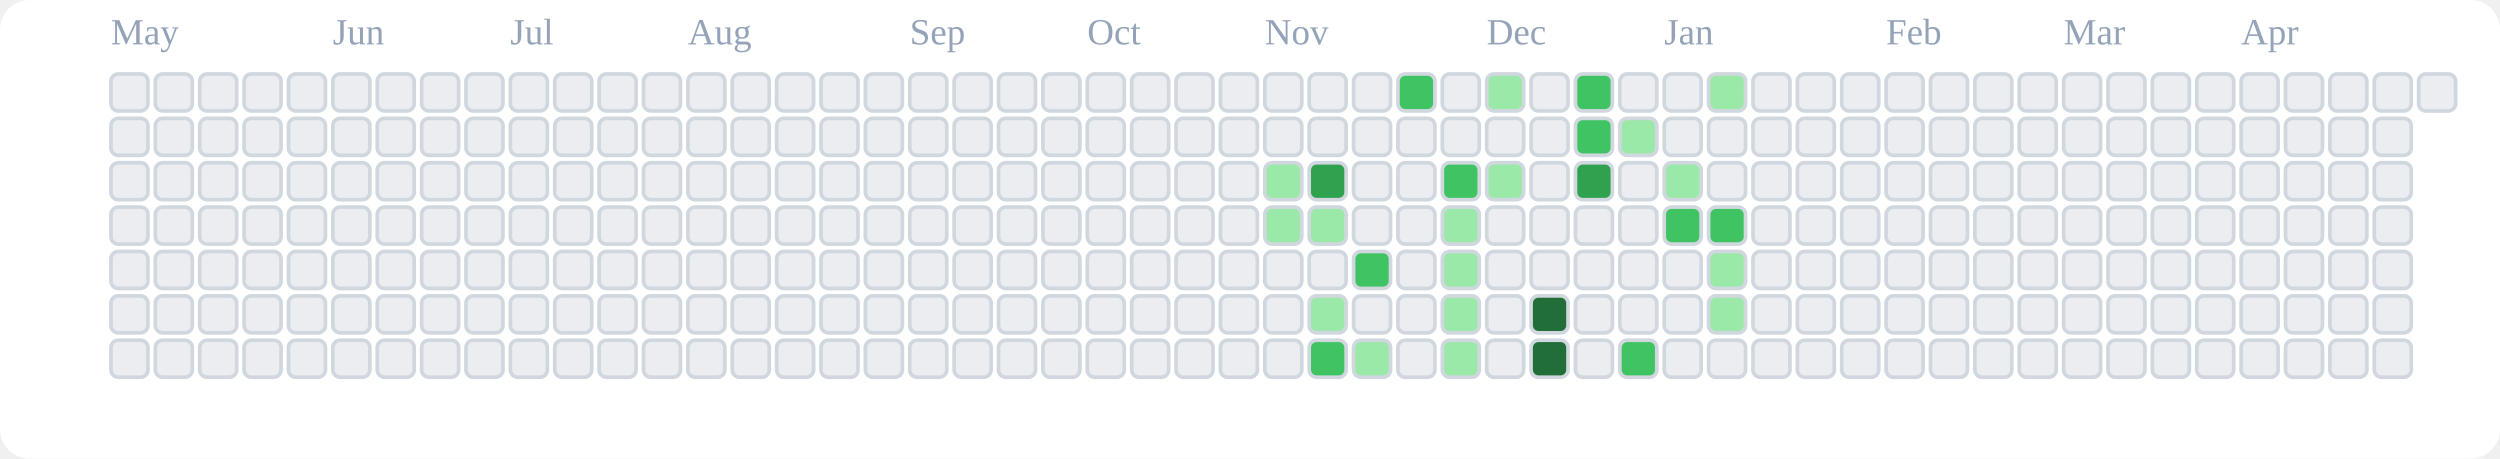
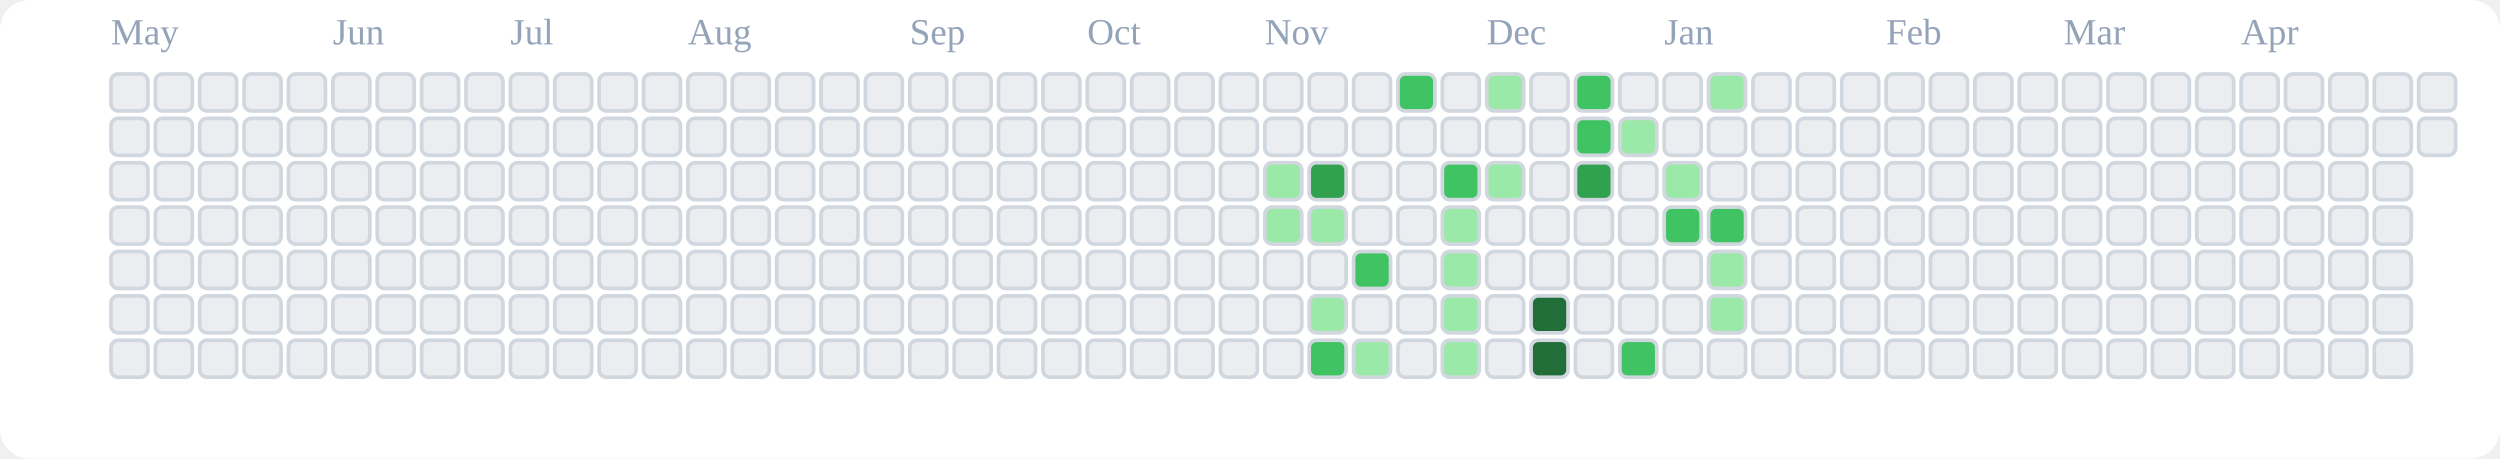
<svg xmlns="http://www.w3.org/2000/svg" viewBox="0 0 676 124" role="img" aria-label="tranhohoangvu Contributions (Light)">
  <rect x="0" y="0" width="676" height="124" fill="#ffffff" rx="8" ry="8" />
  <text x="30" y="12" font-size="10" fill="#94a3b8">May</text>
  <text x="90" y="12" font-size="10" fill="#94a3b8">Jun</text>
  <text x="138" y="12" font-size="10" fill="#94a3b8">Jul</text>
  <text x="186" y="12" font-size="10" fill="#94a3b8">Aug</text>
  <text x="246" y="12" font-size="10" fill="#94a3b8">Sep</text>
  <text x="294" y="12" font-size="10" fill="#94a3b8">Oct</text>
  <text x="342" y="12" font-size="10" fill="#94a3b8">Nov</text>
  <text x="402" y="12" font-size="10" fill="#94a3b8">Dec</text>
  <text x="450" y="12" font-size="10" fill="#94a3b8">Jan</text>
  <text x="510" y="12" font-size="10" fill="#94a3b8">Feb</text>
  <text x="558" y="12" font-size="10" fill="#94a3b8">Mar</text>
  <text x="606" y="12" font-size="10" fill="#94a3b8">Apr</text>
  <rect x="30" y="20" width="10" height="10" rx="2" ry="2" fill="#ebedf0" stroke="#d0d7de" stroke-width="1" />
  <rect x="30" y="32" width="10" height="10" rx="2" ry="2" fill="#ebedf0" stroke="#d0d7de" stroke-width="1" />
  <rect x="30" y="44" width="10" height="10" rx="2" ry="2" fill="#ebedf0" stroke="#d0d7de" stroke-width="1" />
  <rect x="30" y="56" width="10" height="10" rx="2" ry="2" fill="#ebedf0" stroke="#d0d7de" stroke-width="1" />
  <rect x="30" y="68" width="10" height="10" rx="2" ry="2" fill="#ebedf0" stroke="#d0d7de" stroke-width="1" />
  <rect x="30" y="80" width="10" height="10" rx="2" ry="2" fill="#ebedf0" stroke="#d0d7de" stroke-width="1" />
  <rect x="30" y="92" width="10" height="10" rx="2" ry="2" fill="#ebedf0" stroke="#d0d7de" stroke-width="1" />
  <rect x="42" y="20" width="10" height="10" rx="2" ry="2" fill="#ebedf0" stroke="#d0d7de" stroke-width="1" />
  <rect x="42" y="32" width="10" height="10" rx="2" ry="2" fill="#ebedf0" stroke="#d0d7de" stroke-width="1" />
  <rect x="42" y="44" width="10" height="10" rx="2" ry="2" fill="#ebedf0" stroke="#d0d7de" stroke-width="1" />
  <rect x="42" y="56" width="10" height="10" rx="2" ry="2" fill="#ebedf0" stroke="#d0d7de" stroke-width="1" />
  <rect x="42" y="68" width="10" height="10" rx="2" ry="2" fill="#ebedf0" stroke="#d0d7de" stroke-width="1" />
  <rect x="42" y="80" width="10" height="10" rx="2" ry="2" fill="#ebedf0" stroke="#d0d7de" stroke-width="1" />
  <rect x="42" y="92" width="10" height="10" rx="2" ry="2" fill="#ebedf0" stroke="#d0d7de" stroke-width="1" />
  <rect x="54" y="20" width="10" height="10" rx="2" ry="2" fill="#ebedf0" stroke="#d0d7de" stroke-width="1" />
  <rect x="54" y="32" width="10" height="10" rx="2" ry="2" fill="#ebedf0" stroke="#d0d7de" stroke-width="1" />
  <rect x="54" y="44" width="10" height="10" rx="2" ry="2" fill="#ebedf0" stroke="#d0d7de" stroke-width="1" />
  <rect x="54" y="56" width="10" height="10" rx="2" ry="2" fill="#ebedf0" stroke="#d0d7de" stroke-width="1" />
  <rect x="54" y="68" width="10" height="10" rx="2" ry="2" fill="#ebedf0" stroke="#d0d7de" stroke-width="1" />
  <rect x="54" y="80" width="10" height="10" rx="2" ry="2" fill="#ebedf0" stroke="#d0d7de" stroke-width="1" />
  <rect x="54" y="92" width="10" height="10" rx="2" ry="2" fill="#ebedf0" stroke="#d0d7de" stroke-width="1" />
  <rect x="66" y="20" width="10" height="10" rx="2" ry="2" fill="#ebedf0" stroke="#d0d7de" stroke-width="1" />
  <rect x="66" y="32" width="10" height="10" rx="2" ry="2" fill="#ebedf0" stroke="#d0d7de" stroke-width="1" />
  <rect x="66" y="44" width="10" height="10" rx="2" ry="2" fill="#ebedf0" stroke="#d0d7de" stroke-width="1" />
  <rect x="66" y="56" width="10" height="10" rx="2" ry="2" fill="#ebedf0" stroke="#d0d7de" stroke-width="1" />
  <rect x="66" y="68" width="10" height="10" rx="2" ry="2" fill="#ebedf0" stroke="#d0d7de" stroke-width="1" />
  <rect x="66" y="80" width="10" height="10" rx="2" ry="2" fill="#ebedf0" stroke="#d0d7de" stroke-width="1" />
  <rect x="66" y="92" width="10" height="10" rx="2" ry="2" fill="#ebedf0" stroke="#d0d7de" stroke-width="1" />
  <rect x="78" y="20" width="10" height="10" rx="2" ry="2" fill="#ebedf0" stroke="#d0d7de" stroke-width="1" />
  <rect x="78" y="32" width="10" height="10" rx="2" ry="2" fill="#ebedf0" stroke="#d0d7de" stroke-width="1" />
  <rect x="78" y="44" width="10" height="10" rx="2" ry="2" fill="#ebedf0" stroke="#d0d7de" stroke-width="1" />
  <rect x="78" y="56" width="10" height="10" rx="2" ry="2" fill="#ebedf0" stroke="#d0d7de" stroke-width="1" />
  <rect x="78" y="68" width="10" height="10" rx="2" ry="2" fill="#ebedf0" stroke="#d0d7de" stroke-width="1" />
  <rect x="78" y="80" width="10" height="10" rx="2" ry="2" fill="#ebedf0" stroke="#d0d7de" stroke-width="1" />
  <rect x="78" y="92" width="10" height="10" rx="2" ry="2" fill="#ebedf0" stroke="#d0d7de" stroke-width="1" />
  <rect x="90" y="20" width="10" height="10" rx="2" ry="2" fill="#ebedf0" stroke="#d0d7de" stroke-width="1" />
  <rect x="90" y="32" width="10" height="10" rx="2" ry="2" fill="#ebedf0" stroke="#d0d7de" stroke-width="1" />
  <rect x="90" y="44" width="10" height="10" rx="2" ry="2" fill="#ebedf0" stroke="#d0d7de" stroke-width="1" />
  <rect x="90" y="56" width="10" height="10" rx="2" ry="2" fill="#ebedf0" stroke="#d0d7de" stroke-width="1" />
  <rect x="90" y="68" width="10" height="10" rx="2" ry="2" fill="#ebedf0" stroke="#d0d7de" stroke-width="1" />
  <rect x="90" y="80" width="10" height="10" rx="2" ry="2" fill="#ebedf0" stroke="#d0d7de" stroke-width="1" />
  <rect x="90" y="92" width="10" height="10" rx="2" ry="2" fill="#ebedf0" stroke="#d0d7de" stroke-width="1" />
  <rect x="102" y="20" width="10" height="10" rx="2" ry="2" fill="#ebedf0" stroke="#d0d7de" stroke-width="1" />
  <rect x="102" y="32" width="10" height="10" rx="2" ry="2" fill="#ebedf0" stroke="#d0d7de" stroke-width="1" />
  <rect x="102" y="44" width="10" height="10" rx="2" ry="2" fill="#ebedf0" stroke="#d0d7de" stroke-width="1" />
  <rect x="102" y="56" width="10" height="10" rx="2" ry="2" fill="#ebedf0" stroke="#d0d7de" stroke-width="1" />
  <rect x="102" y="68" width="10" height="10" rx="2" ry="2" fill="#ebedf0" stroke="#d0d7de" stroke-width="1" />
  <rect x="102" y="80" width="10" height="10" rx="2" ry="2" fill="#ebedf0" stroke="#d0d7de" stroke-width="1" />
  <rect x="102" y="92" width="10" height="10" rx="2" ry="2" fill="#ebedf0" stroke="#d0d7de" stroke-width="1" />
  <rect x="114" y="20" width="10" height="10" rx="2" ry="2" fill="#ebedf0" stroke="#d0d7de" stroke-width="1" />
  <rect x="114" y="32" width="10" height="10" rx="2" ry="2" fill="#ebedf0" stroke="#d0d7de" stroke-width="1" />
  <rect x="114" y="44" width="10" height="10" rx="2" ry="2" fill="#ebedf0" stroke="#d0d7de" stroke-width="1" />
  <rect x="114" y="56" width="10" height="10" rx="2" ry="2" fill="#ebedf0" stroke="#d0d7de" stroke-width="1" />
  <rect x="114" y="68" width="10" height="10" rx="2" ry="2" fill="#ebedf0" stroke="#d0d7de" stroke-width="1" />
  <rect x="114" y="80" width="10" height="10" rx="2" ry="2" fill="#ebedf0" stroke="#d0d7de" stroke-width="1" />
  <rect x="114" y="92" width="10" height="10" rx="2" ry="2" fill="#ebedf0" stroke="#d0d7de" stroke-width="1" />
  <rect x="126" y="20" width="10" height="10" rx="2" ry="2" fill="#ebedf0" stroke="#d0d7de" stroke-width="1" />
  <rect x="126" y="32" width="10" height="10" rx="2" ry="2" fill="#ebedf0" stroke="#d0d7de" stroke-width="1" />
  <rect x="126" y="44" width="10" height="10" rx="2" ry="2" fill="#ebedf0" stroke="#d0d7de" stroke-width="1" />
  <rect x="126" y="56" width="10" height="10" rx="2" ry="2" fill="#ebedf0" stroke="#d0d7de" stroke-width="1" />
  <rect x="126" y="68" width="10" height="10" rx="2" ry="2" fill="#ebedf0" stroke="#d0d7de" stroke-width="1" />
  <rect x="126" y="80" width="10" height="10" rx="2" ry="2" fill="#ebedf0" stroke="#d0d7de" stroke-width="1" />
  <rect x="126" y="92" width="10" height="10" rx="2" ry="2" fill="#ebedf0" stroke="#d0d7de" stroke-width="1" />
  <rect x="138" y="20" width="10" height="10" rx="2" ry="2" fill="#ebedf0" stroke="#d0d7de" stroke-width="1" />
  <rect x="138" y="32" width="10" height="10" rx="2" ry="2" fill="#ebedf0" stroke="#d0d7de" stroke-width="1" />
  <rect x="138" y="44" width="10" height="10" rx="2" ry="2" fill="#ebedf0" stroke="#d0d7de" stroke-width="1" />
  <rect x="138" y="56" width="10" height="10" rx="2" ry="2" fill="#ebedf0" stroke="#d0d7de" stroke-width="1" />
  <rect x="138" y="68" width="10" height="10" rx="2" ry="2" fill="#ebedf0" stroke="#d0d7de" stroke-width="1" />
  <rect x="138" y="80" width="10" height="10" rx="2" ry="2" fill="#ebedf0" stroke="#d0d7de" stroke-width="1" />
  <rect x="138" y="92" width="10" height="10" rx="2" ry="2" fill="#ebedf0" stroke="#d0d7de" stroke-width="1" />
  <rect x="150" y="20" width="10" height="10" rx="2" ry="2" fill="#ebedf0" stroke="#d0d7de" stroke-width="1" />
  <rect x="150" y="32" width="10" height="10" rx="2" ry="2" fill="#ebedf0" stroke="#d0d7de" stroke-width="1" />
  <rect x="150" y="44" width="10" height="10" rx="2" ry="2" fill="#ebedf0" stroke="#d0d7de" stroke-width="1" />
  <rect x="150" y="56" width="10" height="10" rx="2" ry="2" fill="#ebedf0" stroke="#d0d7de" stroke-width="1" />
  <rect x="150" y="68" width="10" height="10" rx="2" ry="2" fill="#ebedf0" stroke="#d0d7de" stroke-width="1" />
  <rect x="150" y="80" width="10" height="10" rx="2" ry="2" fill="#ebedf0" stroke="#d0d7de" stroke-width="1" />
  <rect x="150" y="92" width="10" height="10" rx="2" ry="2" fill="#ebedf0" stroke="#d0d7de" stroke-width="1" />
  <rect x="162" y="20" width="10" height="10" rx="2" ry="2" fill="#ebedf0" stroke="#d0d7de" stroke-width="1" />
  <rect x="162" y="32" width="10" height="10" rx="2" ry="2" fill="#ebedf0" stroke="#d0d7de" stroke-width="1" />
  <rect x="162" y="44" width="10" height="10" rx="2" ry="2" fill="#ebedf0" stroke="#d0d7de" stroke-width="1" />
  <rect x="162" y="56" width="10" height="10" rx="2" ry="2" fill="#ebedf0" stroke="#d0d7de" stroke-width="1" />
  <rect x="162" y="68" width="10" height="10" rx="2" ry="2" fill="#ebedf0" stroke="#d0d7de" stroke-width="1" />
  <rect x="162" y="80" width="10" height="10" rx="2" ry="2" fill="#ebedf0" stroke="#d0d7de" stroke-width="1" />
  <rect x="162" y="92" width="10" height="10" rx="2" ry="2" fill="#ebedf0" stroke="#d0d7de" stroke-width="1" />
  <rect x="174" y="20" width="10" height="10" rx="2" ry="2" fill="#ebedf0" stroke="#d0d7de" stroke-width="1" />
  <rect x="174" y="32" width="10" height="10" rx="2" ry="2" fill="#ebedf0" stroke="#d0d7de" stroke-width="1" />
  <rect x="174" y="44" width="10" height="10" rx="2" ry="2" fill="#ebedf0" stroke="#d0d7de" stroke-width="1" />
  <rect x="174" y="56" width="10" height="10" rx="2" ry="2" fill="#ebedf0" stroke="#d0d7de" stroke-width="1" />
  <rect x="174" y="68" width="10" height="10" rx="2" ry="2" fill="#ebedf0" stroke="#d0d7de" stroke-width="1" />
  <rect x="174" y="80" width="10" height="10" rx="2" ry="2" fill="#ebedf0" stroke="#d0d7de" stroke-width="1" />
  <rect x="174" y="92" width="10" height="10" rx="2" ry="2" fill="#ebedf0" stroke="#d0d7de" stroke-width="1" />
  <rect x="186" y="20" width="10" height="10" rx="2" ry="2" fill="#ebedf0" stroke="#d0d7de" stroke-width="1" />
  <rect x="186" y="32" width="10" height="10" rx="2" ry="2" fill="#ebedf0" stroke="#d0d7de" stroke-width="1" />
  <rect x="186" y="44" width="10" height="10" rx="2" ry="2" fill="#ebedf0" stroke="#d0d7de" stroke-width="1" />
  <rect x="186" y="56" width="10" height="10" rx="2" ry="2" fill="#ebedf0" stroke="#d0d7de" stroke-width="1" />
  <rect x="186" y="68" width="10" height="10" rx="2" ry="2" fill="#ebedf0" stroke="#d0d7de" stroke-width="1" />
  <rect x="186" y="80" width="10" height="10" rx="2" ry="2" fill="#ebedf0" stroke="#d0d7de" stroke-width="1" />
  <rect x="186" y="92" width="10" height="10" rx="2" ry="2" fill="#ebedf0" stroke="#d0d7de" stroke-width="1" />
  <rect x="198" y="20" width="10" height="10" rx="2" ry="2" fill="#ebedf0" stroke="#d0d7de" stroke-width="1" />
  <rect x="198" y="32" width="10" height="10" rx="2" ry="2" fill="#ebedf0" stroke="#d0d7de" stroke-width="1" />
  <rect x="198" y="44" width="10" height="10" rx="2" ry="2" fill="#ebedf0" stroke="#d0d7de" stroke-width="1" />
  <rect x="198" y="56" width="10" height="10" rx="2" ry="2" fill="#ebedf0" stroke="#d0d7de" stroke-width="1" />
  <rect x="198" y="68" width="10" height="10" rx="2" ry="2" fill="#ebedf0" stroke="#d0d7de" stroke-width="1" />
  <rect x="198" y="80" width="10" height="10" rx="2" ry="2" fill="#ebedf0" stroke="#d0d7de" stroke-width="1" />
  <rect x="198" y="92" width="10" height="10" rx="2" ry="2" fill="#ebedf0" stroke="#d0d7de" stroke-width="1" />
  <rect x="210" y="20" width="10" height="10" rx="2" ry="2" fill="#ebedf0" stroke="#d0d7de" stroke-width="1" />
  <rect x="210" y="32" width="10" height="10" rx="2" ry="2" fill="#ebedf0" stroke="#d0d7de" stroke-width="1" />
  <rect x="210" y="44" width="10" height="10" rx="2" ry="2" fill="#ebedf0" stroke="#d0d7de" stroke-width="1" />
  <rect x="210" y="56" width="10" height="10" rx="2" ry="2" fill="#ebedf0" stroke="#d0d7de" stroke-width="1" />
  <rect x="210" y="68" width="10" height="10" rx="2" ry="2" fill="#ebedf0" stroke="#d0d7de" stroke-width="1" />
  <rect x="210" y="80" width="10" height="10" rx="2" ry="2" fill="#ebedf0" stroke="#d0d7de" stroke-width="1" />
  <rect x="210" y="92" width="10" height="10" rx="2" ry="2" fill="#ebedf0" stroke="#d0d7de" stroke-width="1" />
  <rect x="222" y="20" width="10" height="10" rx="2" ry="2" fill="#ebedf0" stroke="#d0d7de" stroke-width="1" />
  <rect x="222" y="32" width="10" height="10" rx="2" ry="2" fill="#ebedf0" stroke="#d0d7de" stroke-width="1" />
  <rect x="222" y="44" width="10" height="10" rx="2" ry="2" fill="#ebedf0" stroke="#d0d7de" stroke-width="1" />
  <rect x="222" y="56" width="10" height="10" rx="2" ry="2" fill="#ebedf0" stroke="#d0d7de" stroke-width="1" />
  <rect x="222" y="68" width="10" height="10" rx="2" ry="2" fill="#ebedf0" stroke="#d0d7de" stroke-width="1" />
  <rect x="222" y="80" width="10" height="10" rx="2" ry="2" fill="#ebedf0" stroke="#d0d7de" stroke-width="1" />
  <rect x="222" y="92" width="10" height="10" rx="2" ry="2" fill="#ebedf0" stroke="#d0d7de" stroke-width="1" />
  <rect x="234" y="20" width="10" height="10" rx="2" ry="2" fill="#ebedf0" stroke="#d0d7de" stroke-width="1" />
  <rect x="234" y="32" width="10" height="10" rx="2" ry="2" fill="#ebedf0" stroke="#d0d7de" stroke-width="1" />
  <rect x="234" y="44" width="10" height="10" rx="2" ry="2" fill="#ebedf0" stroke="#d0d7de" stroke-width="1" />
  <rect x="234" y="56" width="10" height="10" rx="2" ry="2" fill="#ebedf0" stroke="#d0d7de" stroke-width="1" />
  <rect x="234" y="68" width="10" height="10" rx="2" ry="2" fill="#ebedf0" stroke="#d0d7de" stroke-width="1" />
  <rect x="234" y="80" width="10" height="10" rx="2" ry="2" fill="#ebedf0" stroke="#d0d7de" stroke-width="1" />
  <rect x="234" y="92" width="10" height="10" rx="2" ry="2" fill="#ebedf0" stroke="#d0d7de" stroke-width="1" />
  <rect x="246" y="20" width="10" height="10" rx="2" ry="2" fill="#ebedf0" stroke="#d0d7de" stroke-width="1" />
  <rect x="246" y="32" width="10" height="10" rx="2" ry="2" fill="#ebedf0" stroke="#d0d7de" stroke-width="1" />
  <rect x="246" y="44" width="10" height="10" rx="2" ry="2" fill="#ebedf0" stroke="#d0d7de" stroke-width="1" />
  <rect x="246" y="56" width="10" height="10" rx="2" ry="2" fill="#ebedf0" stroke="#d0d7de" stroke-width="1" />
  <rect x="246" y="68" width="10" height="10" rx="2" ry="2" fill="#ebedf0" stroke="#d0d7de" stroke-width="1" />
  <rect x="246" y="80" width="10" height="10" rx="2" ry="2" fill="#ebedf0" stroke="#d0d7de" stroke-width="1" />
  <rect x="246" y="92" width="10" height="10" rx="2" ry="2" fill="#ebedf0" stroke="#d0d7de" stroke-width="1" />
  <rect x="258" y="20" width="10" height="10" rx="2" ry="2" fill="#ebedf0" stroke="#d0d7de" stroke-width="1" />
  <rect x="258" y="32" width="10" height="10" rx="2" ry="2" fill="#ebedf0" stroke="#d0d7de" stroke-width="1" />
  <rect x="258" y="44" width="10" height="10" rx="2" ry="2" fill="#ebedf0" stroke="#d0d7de" stroke-width="1" />
  <rect x="258" y="56" width="10" height="10" rx="2" ry="2" fill="#ebedf0" stroke="#d0d7de" stroke-width="1" />
  <rect x="258" y="68" width="10" height="10" rx="2" ry="2" fill="#ebedf0" stroke="#d0d7de" stroke-width="1" />
  <rect x="258" y="80" width="10" height="10" rx="2" ry="2" fill="#ebedf0" stroke="#d0d7de" stroke-width="1" />
  <rect x="258" y="92" width="10" height="10" rx="2" ry="2" fill="#ebedf0" stroke="#d0d7de" stroke-width="1" />
  <rect x="270" y="20" width="10" height="10" rx="2" ry="2" fill="#ebedf0" stroke="#d0d7de" stroke-width="1" />
  <rect x="270" y="32" width="10" height="10" rx="2" ry="2" fill="#ebedf0" stroke="#d0d7de" stroke-width="1" />
  <rect x="270" y="44" width="10" height="10" rx="2" ry="2" fill="#ebedf0" stroke="#d0d7de" stroke-width="1" />
  <rect x="270" y="56" width="10" height="10" rx="2" ry="2" fill="#ebedf0" stroke="#d0d7de" stroke-width="1" />
  <rect x="270" y="68" width="10" height="10" rx="2" ry="2" fill="#ebedf0" stroke="#d0d7de" stroke-width="1" />
  <rect x="270" y="80" width="10" height="10" rx="2" ry="2" fill="#ebedf0" stroke="#d0d7de" stroke-width="1" />
  <rect x="270" y="92" width="10" height="10" rx="2" ry="2" fill="#ebedf0" stroke="#d0d7de" stroke-width="1" />
  <rect x="282" y="20" width="10" height="10" rx="2" ry="2" fill="#ebedf0" stroke="#d0d7de" stroke-width="1" />
  <rect x="282" y="32" width="10" height="10" rx="2" ry="2" fill="#ebedf0" stroke="#d0d7de" stroke-width="1" />
  <rect x="282" y="44" width="10" height="10" rx="2" ry="2" fill="#ebedf0" stroke="#d0d7de" stroke-width="1" />
  <rect x="282" y="56" width="10" height="10" rx="2" ry="2" fill="#ebedf0" stroke="#d0d7de" stroke-width="1" />
  <rect x="282" y="68" width="10" height="10" rx="2" ry="2" fill="#ebedf0" stroke="#d0d7de" stroke-width="1" />
  <rect x="282" y="80" width="10" height="10" rx="2" ry="2" fill="#ebedf0" stroke="#d0d7de" stroke-width="1" />
  <rect x="282" y="92" width="10" height="10" rx="2" ry="2" fill="#ebedf0" stroke="#d0d7de" stroke-width="1" />
  <rect x="294" y="20" width="10" height="10" rx="2" ry="2" fill="#ebedf0" stroke="#d0d7de" stroke-width="1" />
  <rect x="294" y="32" width="10" height="10" rx="2" ry="2" fill="#ebedf0" stroke="#d0d7de" stroke-width="1" />
  <rect x="294" y="44" width="10" height="10" rx="2" ry="2" fill="#ebedf0" stroke="#d0d7de" stroke-width="1" />
  <rect x="294" y="56" width="10" height="10" rx="2" ry="2" fill="#ebedf0" stroke="#d0d7de" stroke-width="1" />
  <rect x="294" y="68" width="10" height="10" rx="2" ry="2" fill="#ebedf0" stroke="#d0d7de" stroke-width="1" />
  <rect x="294" y="80" width="10" height="10" rx="2" ry="2" fill="#ebedf0" stroke="#d0d7de" stroke-width="1" />
  <rect x="294" y="92" width="10" height="10" rx="2" ry="2" fill="#ebedf0" stroke="#d0d7de" stroke-width="1" />
  <rect x="306" y="20" width="10" height="10" rx="2" ry="2" fill="#ebedf0" stroke="#d0d7de" stroke-width="1" />
  <rect x="306" y="32" width="10" height="10" rx="2" ry="2" fill="#ebedf0" stroke="#d0d7de" stroke-width="1" />
  <rect x="306" y="44" width="10" height="10" rx="2" ry="2" fill="#ebedf0" stroke="#d0d7de" stroke-width="1" />
  <rect x="306" y="56" width="10" height="10" rx="2" ry="2" fill="#ebedf0" stroke="#d0d7de" stroke-width="1" />
  <rect x="306" y="68" width="10" height="10" rx="2" ry="2" fill="#ebedf0" stroke="#d0d7de" stroke-width="1" />
  <rect x="306" y="80" width="10" height="10" rx="2" ry="2" fill="#ebedf0" stroke="#d0d7de" stroke-width="1" />
  <rect x="306" y="92" width="10" height="10" rx="2" ry="2" fill="#ebedf0" stroke="#d0d7de" stroke-width="1" />
  <rect x="318" y="20" width="10" height="10" rx="2" ry="2" fill="#ebedf0" stroke="#d0d7de" stroke-width="1" />
  <rect x="318" y="32" width="10" height="10" rx="2" ry="2" fill="#ebedf0" stroke="#d0d7de" stroke-width="1" />
  <rect x="318" y="44" width="10" height="10" rx="2" ry="2" fill="#ebedf0" stroke="#d0d7de" stroke-width="1" />
  <rect x="318" y="56" width="10" height="10" rx="2" ry="2" fill="#ebedf0" stroke="#d0d7de" stroke-width="1" />
  <rect x="318" y="68" width="10" height="10" rx="2" ry="2" fill="#ebedf0" stroke="#d0d7de" stroke-width="1" />
  <rect x="318" y="80" width="10" height="10" rx="2" ry="2" fill="#ebedf0" stroke="#d0d7de" stroke-width="1" />
  <rect x="318" y="92" width="10" height="10" rx="2" ry="2" fill="#ebedf0" stroke="#d0d7de" stroke-width="1" />
  <rect x="330" y="20" width="10" height="10" rx="2" ry="2" fill="#ebedf0" stroke="#d0d7de" stroke-width="1" />
  <rect x="330" y="32" width="10" height="10" rx="2" ry="2" fill="#ebedf0" stroke="#d0d7de" stroke-width="1" />
  <rect x="330" y="44" width="10" height="10" rx="2" ry="2" fill="#ebedf0" stroke="#d0d7de" stroke-width="1" />
  <rect x="330" y="56" width="10" height="10" rx="2" ry="2" fill="#ebedf0" stroke="#d0d7de" stroke-width="1" />
  <rect x="330" y="68" width="10" height="10" rx="2" ry="2" fill="#ebedf0" stroke="#d0d7de" stroke-width="1" />
  <rect x="330" y="80" width="10" height="10" rx="2" ry="2" fill="#ebedf0" stroke="#d0d7de" stroke-width="1" />
  <rect x="330" y="92" width="10" height="10" rx="2" ry="2" fill="#ebedf0" stroke="#d0d7de" stroke-width="1" />
  <rect x="342" y="20" width="10" height="10" rx="2" ry="2" fill="#ebedf0" stroke="#d0d7de" stroke-width="1" />
  <rect x="342" y="32" width="10" height="10" rx="2" ry="2" fill="#ebedf0" stroke="#d0d7de" stroke-width="1" />
  <rect x="342" y="44" width="10" height="10" rx="2" ry="2" fill="#9be9a8" stroke="#d0d7de" stroke-width="1" />
  <rect x="342" y="56" width="10" height="10" rx="2" ry="2" fill="#9be9a8" stroke="#d0d7de" stroke-width="1" />
  <rect x="342" y="68" width="10" height="10" rx="2" ry="2" fill="#ebedf0" stroke="#d0d7de" stroke-width="1" />
  <rect x="342" y="80" width="10" height="10" rx="2" ry="2" fill="#ebedf0" stroke="#d0d7de" stroke-width="1" />
  <rect x="342" y="92" width="10" height="10" rx="2" ry="2" fill="#ebedf0" stroke="#d0d7de" stroke-width="1" />
  <rect x="354" y="20" width="10" height="10" rx="2" ry="2" fill="#ebedf0" stroke="#d0d7de" stroke-width="1" />
  <rect x="354" y="32" width="10" height="10" rx="2" ry="2" fill="#ebedf0" stroke="#d0d7de" stroke-width="1" />
  <rect x="354" y="44" width="10" height="10" rx="2" ry="2" fill="#30a14e" stroke="#d0d7de" stroke-width="1" />
  <rect x="354" y="56" width="10" height="10" rx="2" ry="2" fill="#9be9a8" stroke="#d0d7de" stroke-width="1" />
  <rect x="354" y="68" width="10" height="10" rx="2" ry="2" fill="#ebedf0" stroke="#d0d7de" stroke-width="1" />
  <rect x="354" y="80" width="10" height="10" rx="2" ry="2" fill="#9be9a8" stroke="#d0d7de" stroke-width="1" />
  <rect x="354" y="92" width="10" height="10" rx="2" ry="2" fill="#40c463" stroke="#d0d7de" stroke-width="1" />
  <rect x="366" y="20" width="10" height="10" rx="2" ry="2" fill="#ebedf0" stroke="#d0d7de" stroke-width="1" />
  <rect x="366" y="32" width="10" height="10" rx="2" ry="2" fill="#ebedf0" stroke="#d0d7de" stroke-width="1" />
  <rect x="366" y="44" width="10" height="10" rx="2" ry="2" fill="#ebedf0" stroke="#d0d7de" stroke-width="1" />
  <rect x="366" y="56" width="10" height="10" rx="2" ry="2" fill="#ebedf0" stroke="#d0d7de" stroke-width="1" />
  <rect x="366" y="68" width="10" height="10" rx="2" ry="2" fill="#40c463" stroke="#d0d7de" stroke-width="1" />
  <rect x="366" y="80" width="10" height="10" rx="2" ry="2" fill="#ebedf0" stroke="#d0d7de" stroke-width="1" />
  <rect x="366" y="92" width="10" height="10" rx="2" ry="2" fill="#9be9a8" stroke="#d0d7de" stroke-width="1" />
  <rect x="378" y="20" width="10" height="10" rx="2" ry="2" fill="#40c463" stroke="#d0d7de" stroke-width="1" />
  <rect x="378" y="32" width="10" height="10" rx="2" ry="2" fill="#ebedf0" stroke="#d0d7de" stroke-width="1" />
  <rect x="378" y="44" width="10" height="10" rx="2" ry="2" fill="#ebedf0" stroke="#d0d7de" stroke-width="1" />
  <rect x="378" y="56" width="10" height="10" rx="2" ry="2" fill="#ebedf0" stroke="#d0d7de" stroke-width="1" />
  <rect x="378" y="68" width="10" height="10" rx="2" ry="2" fill="#ebedf0" stroke="#d0d7de" stroke-width="1" />
  <rect x="378" y="80" width="10" height="10" rx="2" ry="2" fill="#ebedf0" stroke="#d0d7de" stroke-width="1" />
  <rect x="378" y="92" width="10" height="10" rx="2" ry="2" fill="#ebedf0" stroke="#d0d7de" stroke-width="1" />
  <rect x="390" y="20" width="10" height="10" rx="2" ry="2" fill="#ebedf0" stroke="#d0d7de" stroke-width="1" />
  <rect x="390" y="32" width="10" height="10" rx="2" ry="2" fill="#ebedf0" stroke="#d0d7de" stroke-width="1" />
  <rect x="390" y="44" width="10" height="10" rx="2" ry="2" fill="#40c463" stroke="#d0d7de" stroke-width="1" />
  <rect x="390" y="56" width="10" height="10" rx="2" ry="2" fill="#9be9a8" stroke="#d0d7de" stroke-width="1" />
  <rect x="390" y="68" width="10" height="10" rx="2" ry="2" fill="#9be9a8" stroke="#d0d7de" stroke-width="1" />
  <rect x="390" y="80" width="10" height="10" rx="2" ry="2" fill="#9be9a8" stroke="#d0d7de" stroke-width="1" />
  <rect x="390" y="92" width="10" height="10" rx="2" ry="2" fill="#9be9a8" stroke="#d0d7de" stroke-width="1" />
  <rect x="402" y="20" width="10" height="10" rx="2" ry="2" fill="#9be9a8" stroke="#d0d7de" stroke-width="1" />
  <rect x="402" y="32" width="10" height="10" rx="2" ry="2" fill="#ebedf0" stroke="#d0d7de" stroke-width="1" />
  <rect x="402" y="44" width="10" height="10" rx="2" ry="2" fill="#9be9a8" stroke="#d0d7de" stroke-width="1" />
  <rect x="402" y="56" width="10" height="10" rx="2" ry="2" fill="#ebedf0" stroke="#d0d7de" stroke-width="1" />
  <rect x="402" y="68" width="10" height="10" rx="2" ry="2" fill="#ebedf0" stroke="#d0d7de" stroke-width="1" />
  <rect x="402" y="80" width="10" height="10" rx="2" ry="2" fill="#ebedf0" stroke="#d0d7de" stroke-width="1" />
  <rect x="402" y="92" width="10" height="10" rx="2" ry="2" fill="#ebedf0" stroke="#d0d7de" stroke-width="1" />
  <rect x="414" y="20" width="10" height="10" rx="2" ry="2" fill="#ebedf0" stroke="#d0d7de" stroke-width="1" />
  <rect x="414" y="32" width="10" height="10" rx="2" ry="2" fill="#ebedf0" stroke="#d0d7de" stroke-width="1" />
  <rect x="414" y="44" width="10" height="10" rx="2" ry="2" fill="#ebedf0" stroke="#d0d7de" stroke-width="1" />
  <rect x="414" y="56" width="10" height="10" rx="2" ry="2" fill="#ebedf0" stroke="#d0d7de" stroke-width="1" />
  <rect x="414" y="68" width="10" height="10" rx="2" ry="2" fill="#ebedf0" stroke="#d0d7de" stroke-width="1" />
  <rect x="414" y="80" width="10" height="10" rx="2" ry="2" fill="#216e39" stroke="#d0d7de" stroke-width="1" />
  <rect x="414" y="92" width="10" height="10" rx="2" ry="2" fill="#216e39" stroke="#d0d7de" stroke-width="1" />
  <rect x="426" y="20" width="10" height="10" rx="2" ry="2" fill="#40c463" stroke="#d0d7de" stroke-width="1" />
  <rect x="426" y="32" width="10" height="10" rx="2" ry="2" fill="#40c463" stroke="#d0d7de" stroke-width="1" />
  <rect x="426" y="44" width="10" height="10" rx="2" ry="2" fill="#30a14e" stroke="#d0d7de" stroke-width="1" />
  <rect x="426" y="56" width="10" height="10" rx="2" ry="2" fill="#ebedf0" stroke="#d0d7de" stroke-width="1" />
  <rect x="426" y="68" width="10" height="10" rx="2" ry="2" fill="#ebedf0" stroke="#d0d7de" stroke-width="1" />
  <rect x="426" y="80" width="10" height="10" rx="2" ry="2" fill="#ebedf0" stroke="#d0d7de" stroke-width="1" />
  <rect x="426" y="92" width="10" height="10" rx="2" ry="2" fill="#ebedf0" stroke="#d0d7de" stroke-width="1" />
  <rect x="438" y="20" width="10" height="10" rx="2" ry="2" fill="#ebedf0" stroke="#d0d7de" stroke-width="1" />
  <rect x="438" y="32" width="10" height="10" rx="2" ry="2" fill="#9be9a8" stroke="#d0d7de" stroke-width="1" />
  <rect x="438" y="44" width="10" height="10" rx="2" ry="2" fill="#ebedf0" stroke="#d0d7de" stroke-width="1" />
  <rect x="438" y="56" width="10" height="10" rx="2" ry="2" fill="#ebedf0" stroke="#d0d7de" stroke-width="1" />
  <rect x="438" y="68" width="10" height="10" rx="2" ry="2" fill="#ebedf0" stroke="#d0d7de" stroke-width="1" />
  <rect x="438" y="80" width="10" height="10" rx="2" ry="2" fill="#ebedf0" stroke="#d0d7de" stroke-width="1" />
  <rect x="438" y="92" width="10" height="10" rx="2" ry="2" fill="#40c463" stroke="#d0d7de" stroke-width="1" />
  <rect x="450" y="20" width="10" height="10" rx="2" ry="2" fill="#ebedf0" stroke="#d0d7de" stroke-width="1" />
  <rect x="450" y="32" width="10" height="10" rx="2" ry="2" fill="#ebedf0" stroke="#d0d7de" stroke-width="1" />
  <rect x="450" y="44" width="10" height="10" rx="2" ry="2" fill="#9be9a8" stroke="#d0d7de" stroke-width="1" />
  <rect x="450" y="56" width="10" height="10" rx="2" ry="2" fill="#40c463" stroke="#d0d7de" stroke-width="1" />
  <rect x="450" y="68" width="10" height="10" rx="2" ry="2" fill="#ebedf0" stroke="#d0d7de" stroke-width="1" />
  <rect x="450" y="80" width="10" height="10" rx="2" ry="2" fill="#ebedf0" stroke="#d0d7de" stroke-width="1" />
  <rect x="450" y="92" width="10" height="10" rx="2" ry="2" fill="#ebedf0" stroke="#d0d7de" stroke-width="1" />
  <rect x="462" y="20" width="10" height="10" rx="2" ry="2" fill="#9be9a8" stroke="#d0d7de" stroke-width="1" />
  <rect x="462" y="32" width="10" height="10" rx="2" ry="2" fill="#ebedf0" stroke="#d0d7de" stroke-width="1" />
  <rect x="462" y="44" width="10" height="10" rx="2" ry="2" fill="#ebedf0" stroke="#d0d7de" stroke-width="1" />
  <rect x="462" y="56" width="10" height="10" rx="2" ry="2" fill="#40c463" stroke="#d0d7de" stroke-width="1" />
  <rect x="462" y="68" width="10" height="10" rx="2" ry="2" fill="#9be9a8" stroke="#d0d7de" stroke-width="1" />
  <rect x="462" y="80" width="10" height="10" rx="2" ry="2" fill="#9be9a8" stroke="#d0d7de" stroke-width="1" />
  <rect x="462" y="92" width="10" height="10" rx="2" ry="2" fill="#ebedf0" stroke="#d0d7de" stroke-width="1" />
  <rect x="474" y="20" width="10" height="10" rx="2" ry="2" fill="#ebedf0" stroke="#d0d7de" stroke-width="1" />
  <rect x="474" y="32" width="10" height="10" rx="2" ry="2" fill="#ebedf0" stroke="#d0d7de" stroke-width="1" />
  <rect x="474" y="44" width="10" height="10" rx="2" ry="2" fill="#ebedf0" stroke="#d0d7de" stroke-width="1" />
  <rect x="474" y="56" width="10" height="10" rx="2" ry="2" fill="#ebedf0" stroke="#d0d7de" stroke-width="1" />
  <rect x="474" y="68" width="10" height="10" rx="2" ry="2" fill="#ebedf0" stroke="#d0d7de" stroke-width="1" />
  <rect x="474" y="80" width="10" height="10" rx="2" ry="2" fill="#ebedf0" stroke="#d0d7de" stroke-width="1" />
  <rect x="474" y="92" width="10" height="10" rx="2" ry="2" fill="#ebedf0" stroke="#d0d7de" stroke-width="1" />
  <rect x="486" y="20" width="10" height="10" rx="2" ry="2" fill="#ebedf0" stroke="#d0d7de" stroke-width="1" />
  <rect x="486" y="32" width="10" height="10" rx="2" ry="2" fill="#ebedf0" stroke="#d0d7de" stroke-width="1" />
  <rect x="486" y="44" width="10" height="10" rx="2" ry="2" fill="#ebedf0" stroke="#d0d7de" stroke-width="1" />
  <rect x="486" y="56" width="10" height="10" rx="2" ry="2" fill="#ebedf0" stroke="#d0d7de" stroke-width="1" />
  <rect x="486" y="68" width="10" height="10" rx="2" ry="2" fill="#ebedf0" stroke="#d0d7de" stroke-width="1" />
  <rect x="486" y="80" width="10" height="10" rx="2" ry="2" fill="#ebedf0" stroke="#d0d7de" stroke-width="1" />
  <rect x="486" y="92" width="10" height="10" rx="2" ry="2" fill="#ebedf0" stroke="#d0d7de" stroke-width="1" />
  <rect x="498" y="20" width="10" height="10" rx="2" ry="2" fill="#ebedf0" stroke="#d0d7de" stroke-width="1" />
  <rect x="498" y="32" width="10" height="10" rx="2" ry="2" fill="#ebedf0" stroke="#d0d7de" stroke-width="1" />
  <rect x="498" y="44" width="10" height="10" rx="2" ry="2" fill="#ebedf0" stroke="#d0d7de" stroke-width="1" />
  <rect x="498" y="56" width="10" height="10" rx="2" ry="2" fill="#ebedf0" stroke="#d0d7de" stroke-width="1" />
  <rect x="498" y="68" width="10" height="10" rx="2" ry="2" fill="#ebedf0" stroke="#d0d7de" stroke-width="1" />
  <rect x="498" y="80" width="10" height="10" rx="2" ry="2" fill="#ebedf0" stroke="#d0d7de" stroke-width="1" />
  <rect x="498" y="92" width="10" height="10" rx="2" ry="2" fill="#ebedf0" stroke="#d0d7de" stroke-width="1" />
  <rect x="510" y="20" width="10" height="10" rx="2" ry="2" fill="#ebedf0" stroke="#d0d7de" stroke-width="1" />
  <rect x="510" y="32" width="10" height="10" rx="2" ry="2" fill="#ebedf0" stroke="#d0d7de" stroke-width="1" />
  <rect x="510" y="44" width="10" height="10" rx="2" ry="2" fill="#ebedf0" stroke="#d0d7de" stroke-width="1" />
  <rect x="510" y="56" width="10" height="10" rx="2" ry="2" fill="#ebedf0" stroke="#d0d7de" stroke-width="1" />
  <rect x="510" y="68" width="10" height="10" rx="2" ry="2" fill="#ebedf0" stroke="#d0d7de" stroke-width="1" />
  <rect x="510" y="80" width="10" height="10" rx="2" ry="2" fill="#ebedf0" stroke="#d0d7de" stroke-width="1" />
  <rect x="510" y="92" width="10" height="10" rx="2" ry="2" fill="#ebedf0" stroke="#d0d7de" stroke-width="1" />
  <rect x="522" y="20" width="10" height="10" rx="2" ry="2" fill="#ebedf0" stroke="#d0d7de" stroke-width="1" />
  <rect x="522" y="32" width="10" height="10" rx="2" ry="2" fill="#ebedf0" stroke="#d0d7de" stroke-width="1" />
  <rect x="522" y="44" width="10" height="10" rx="2" ry="2" fill="#ebedf0" stroke="#d0d7de" stroke-width="1" />
  <rect x="522" y="56" width="10" height="10" rx="2" ry="2" fill="#ebedf0" stroke="#d0d7de" stroke-width="1" />
  <rect x="522" y="68" width="10" height="10" rx="2" ry="2" fill="#ebedf0" stroke="#d0d7de" stroke-width="1" />
  <rect x="522" y="80" width="10" height="10" rx="2" ry="2" fill="#ebedf0" stroke="#d0d7de" stroke-width="1" />
  <rect x="522" y="92" width="10" height="10" rx="2" ry="2" fill="#ebedf0" stroke="#d0d7de" stroke-width="1" />
  <rect x="534" y="20" width="10" height="10" rx="2" ry="2" fill="#ebedf0" stroke="#d0d7de" stroke-width="1" />
  <rect x="534" y="32" width="10" height="10" rx="2" ry="2" fill="#ebedf0" stroke="#d0d7de" stroke-width="1" />
  <rect x="534" y="44" width="10" height="10" rx="2" ry="2" fill="#ebedf0" stroke="#d0d7de" stroke-width="1" />
  <rect x="534" y="56" width="10" height="10" rx="2" ry="2" fill="#ebedf0" stroke="#d0d7de" stroke-width="1" />
  <rect x="534" y="68" width="10" height="10" rx="2" ry="2" fill="#ebedf0" stroke="#d0d7de" stroke-width="1" />
  <rect x="534" y="80" width="10" height="10" rx="2" ry="2" fill="#ebedf0" stroke="#d0d7de" stroke-width="1" />
  <rect x="534" y="92" width="10" height="10" rx="2" ry="2" fill="#ebedf0" stroke="#d0d7de" stroke-width="1" />
  <rect x="546" y="20" width="10" height="10" rx="2" ry="2" fill="#ebedf0" stroke="#d0d7de" stroke-width="1" />
  <rect x="546" y="32" width="10" height="10" rx="2" ry="2" fill="#ebedf0" stroke="#d0d7de" stroke-width="1" />
  <rect x="546" y="44" width="10" height="10" rx="2" ry="2" fill="#ebedf0" stroke="#d0d7de" stroke-width="1" />
  <rect x="546" y="56" width="10" height="10" rx="2" ry="2" fill="#ebedf0" stroke="#d0d7de" stroke-width="1" />
  <rect x="546" y="68" width="10" height="10" rx="2" ry="2" fill="#ebedf0" stroke="#d0d7de" stroke-width="1" />
  <rect x="546" y="80" width="10" height="10" rx="2" ry="2" fill="#ebedf0" stroke="#d0d7de" stroke-width="1" />
  <rect x="546" y="92" width="10" height="10" rx="2" ry="2" fill="#ebedf0" stroke="#d0d7de" stroke-width="1" />
  <rect x="558" y="20" width="10" height="10" rx="2" ry="2" fill="#ebedf0" stroke="#d0d7de" stroke-width="1" />
  <rect x="558" y="32" width="10" height="10" rx="2" ry="2" fill="#ebedf0" stroke="#d0d7de" stroke-width="1" />
  <rect x="558" y="44" width="10" height="10" rx="2" ry="2" fill="#ebedf0" stroke="#d0d7de" stroke-width="1" />
  <rect x="558" y="56" width="10" height="10" rx="2" ry="2" fill="#ebedf0" stroke="#d0d7de" stroke-width="1" />
  <rect x="558" y="68" width="10" height="10" rx="2" ry="2" fill="#ebedf0" stroke="#d0d7de" stroke-width="1" />
  <rect x="558" y="80" width="10" height="10" rx="2" ry="2" fill="#ebedf0" stroke="#d0d7de" stroke-width="1" />
  <rect x="558" y="92" width="10" height="10" rx="2" ry="2" fill="#ebedf0" stroke="#d0d7de" stroke-width="1" />
  <rect x="570" y="20" width="10" height="10" rx="2" ry="2" fill="#ebedf0" stroke="#d0d7de" stroke-width="1" />
  <rect x="570" y="32" width="10" height="10" rx="2" ry="2" fill="#ebedf0" stroke="#d0d7de" stroke-width="1" />
  <rect x="570" y="44" width="10" height="10" rx="2" ry="2" fill="#ebedf0" stroke="#d0d7de" stroke-width="1" />
  <rect x="570" y="56" width="10" height="10" rx="2" ry="2" fill="#ebedf0" stroke="#d0d7de" stroke-width="1" />
  <rect x="570" y="68" width="10" height="10" rx="2" ry="2" fill="#ebedf0" stroke="#d0d7de" stroke-width="1" />
  <rect x="570" y="80" width="10" height="10" rx="2" ry="2" fill="#ebedf0" stroke="#d0d7de" stroke-width="1" />
  <rect x="570" y="92" width="10" height="10" rx="2" ry="2" fill="#ebedf0" stroke="#d0d7de" stroke-width="1" />
  <rect x="582" y="20" width="10" height="10" rx="2" ry="2" fill="#ebedf0" stroke="#d0d7de" stroke-width="1" />
  <rect x="582" y="32" width="10" height="10" rx="2" ry="2" fill="#ebedf0" stroke="#d0d7de" stroke-width="1" />
  <rect x="582" y="44" width="10" height="10" rx="2" ry="2" fill="#ebedf0" stroke="#d0d7de" stroke-width="1" />
  <rect x="582" y="56" width="10" height="10" rx="2" ry="2" fill="#ebedf0" stroke="#d0d7de" stroke-width="1" />
  <rect x="582" y="68" width="10" height="10" rx="2" ry="2" fill="#ebedf0" stroke="#d0d7de" stroke-width="1" />
  <rect x="582" y="80" width="10" height="10" rx="2" ry="2" fill="#ebedf0" stroke="#d0d7de" stroke-width="1" />
  <rect x="582" y="92" width="10" height="10" rx="2" ry="2" fill="#ebedf0" stroke="#d0d7de" stroke-width="1" />
  <rect x="594" y="20" width="10" height="10" rx="2" ry="2" fill="#ebedf0" stroke="#d0d7de" stroke-width="1" />
  <rect x="594" y="32" width="10" height="10" rx="2" ry="2" fill="#ebedf0" stroke="#d0d7de" stroke-width="1" />
  <rect x="594" y="44" width="10" height="10" rx="2" ry="2" fill="#ebedf0" stroke="#d0d7de" stroke-width="1" />
  <rect x="594" y="56" width="10" height="10" rx="2" ry="2" fill="#ebedf0" stroke="#d0d7de" stroke-width="1" />
  <rect x="594" y="68" width="10" height="10" rx="2" ry="2" fill="#ebedf0" stroke="#d0d7de" stroke-width="1" />
  <rect x="594" y="80" width="10" height="10" rx="2" ry="2" fill="#ebedf0" stroke="#d0d7de" stroke-width="1" />
  <rect x="594" y="92" width="10" height="10" rx="2" ry="2" fill="#ebedf0" stroke="#d0d7de" stroke-width="1" />
  <rect x="606" y="20" width="10" height="10" rx="2" ry="2" fill="#ebedf0" stroke="#d0d7de" stroke-width="1" />
  <rect x="606" y="32" width="10" height="10" rx="2" ry="2" fill="#ebedf0" stroke="#d0d7de" stroke-width="1" />
  <rect x="606" y="44" width="10" height="10" rx="2" ry="2" fill="#ebedf0" stroke="#d0d7de" stroke-width="1" />
  <rect x="606" y="56" width="10" height="10" rx="2" ry="2" fill="#ebedf0" stroke="#d0d7de" stroke-width="1" />
  <rect x="606" y="68" width="10" height="10" rx="2" ry="2" fill="#ebedf0" stroke="#d0d7de" stroke-width="1" />
  <rect x="606" y="80" width="10" height="10" rx="2" ry="2" fill="#ebedf0" stroke="#d0d7de" stroke-width="1" />
  <rect x="606" y="92" width="10" height="10" rx="2" ry="2" fill="#ebedf0" stroke="#d0d7de" stroke-width="1" />
  <rect x="618" y="20" width="10" height="10" rx="2" ry="2" fill="#ebedf0" stroke="#d0d7de" stroke-width="1" />
  <rect x="618" y="32" width="10" height="10" rx="2" ry="2" fill="#ebedf0" stroke="#d0d7de" stroke-width="1" />
  <rect x="618" y="44" width="10" height="10" rx="2" ry="2" fill="#ebedf0" stroke="#d0d7de" stroke-width="1" />
  <rect x="618" y="56" width="10" height="10" rx="2" ry="2" fill="#ebedf0" stroke="#d0d7de" stroke-width="1" />
  <rect x="618" y="68" width="10" height="10" rx="2" ry="2" fill="#ebedf0" stroke="#d0d7de" stroke-width="1" />
  <rect x="618" y="80" width="10" height="10" rx="2" ry="2" fill="#ebedf0" stroke="#d0d7de" stroke-width="1" />
  <rect x="618" y="92" width="10" height="10" rx="2" ry="2" fill="#ebedf0" stroke="#d0d7de" stroke-width="1" />
  <rect x="630" y="20" width="10" height="10" rx="2" ry="2" fill="#ebedf0" stroke="#d0d7de" stroke-width="1" />
  <rect x="630" y="32" width="10" height="10" rx="2" ry="2" fill="#ebedf0" stroke="#d0d7de" stroke-width="1" />
  <rect x="630" y="44" width="10" height="10" rx="2" ry="2" fill="#ebedf0" stroke="#d0d7de" stroke-width="1" />
  <rect x="630" y="56" width="10" height="10" rx="2" ry="2" fill="#ebedf0" stroke="#d0d7de" stroke-width="1" />
  <rect x="630" y="68" width="10" height="10" rx="2" ry="2" fill="#ebedf0" stroke="#d0d7de" stroke-width="1" />
  <rect x="630" y="80" width="10" height="10" rx="2" ry="2" fill="#ebedf0" stroke="#d0d7de" stroke-width="1" />
  <rect x="630" y="92" width="10" height="10" rx="2" ry="2" fill="#ebedf0" stroke="#d0d7de" stroke-width="1" />
  <rect x="642" y="20" width="10" height="10" rx="2" ry="2" fill="#ebedf0" stroke="#d0d7de" stroke-width="1" />
  <rect x="642" y="32" width="10" height="10" rx="2" ry="2" fill="#ebedf0" stroke="#d0d7de" stroke-width="1" />
  <rect x="642" y="44" width="10" height="10" rx="2" ry="2" fill="#ebedf0" stroke="#d0d7de" stroke-width="1" />
  <rect x="642" y="56" width="10" height="10" rx="2" ry="2" fill="#ebedf0" stroke="#d0d7de" stroke-width="1" />
  <rect x="642" y="68" width="10" height="10" rx="2" ry="2" fill="#ebedf0" stroke="#d0d7de" stroke-width="1" />
  <rect x="642" y="80" width="10" height="10" rx="2" ry="2" fill="#ebedf0" stroke="#d0d7de" stroke-width="1" />
  <rect x="642" y="92" width="10" height="10" rx="2" ry="2" fill="#ebedf0" stroke="#d0d7de" stroke-width="1" />
  <rect x="654" y="20" width="10" height="10" rx="2" ry="2" fill="#ebedf0" stroke="#d0d7de" stroke-width="1" />
+   <rect x="654" y="32" width="10" height="10" rx="2" ry="2" fill="#ebedf0" stroke="#d0d7de" stroke-width="1" />
</svg>
